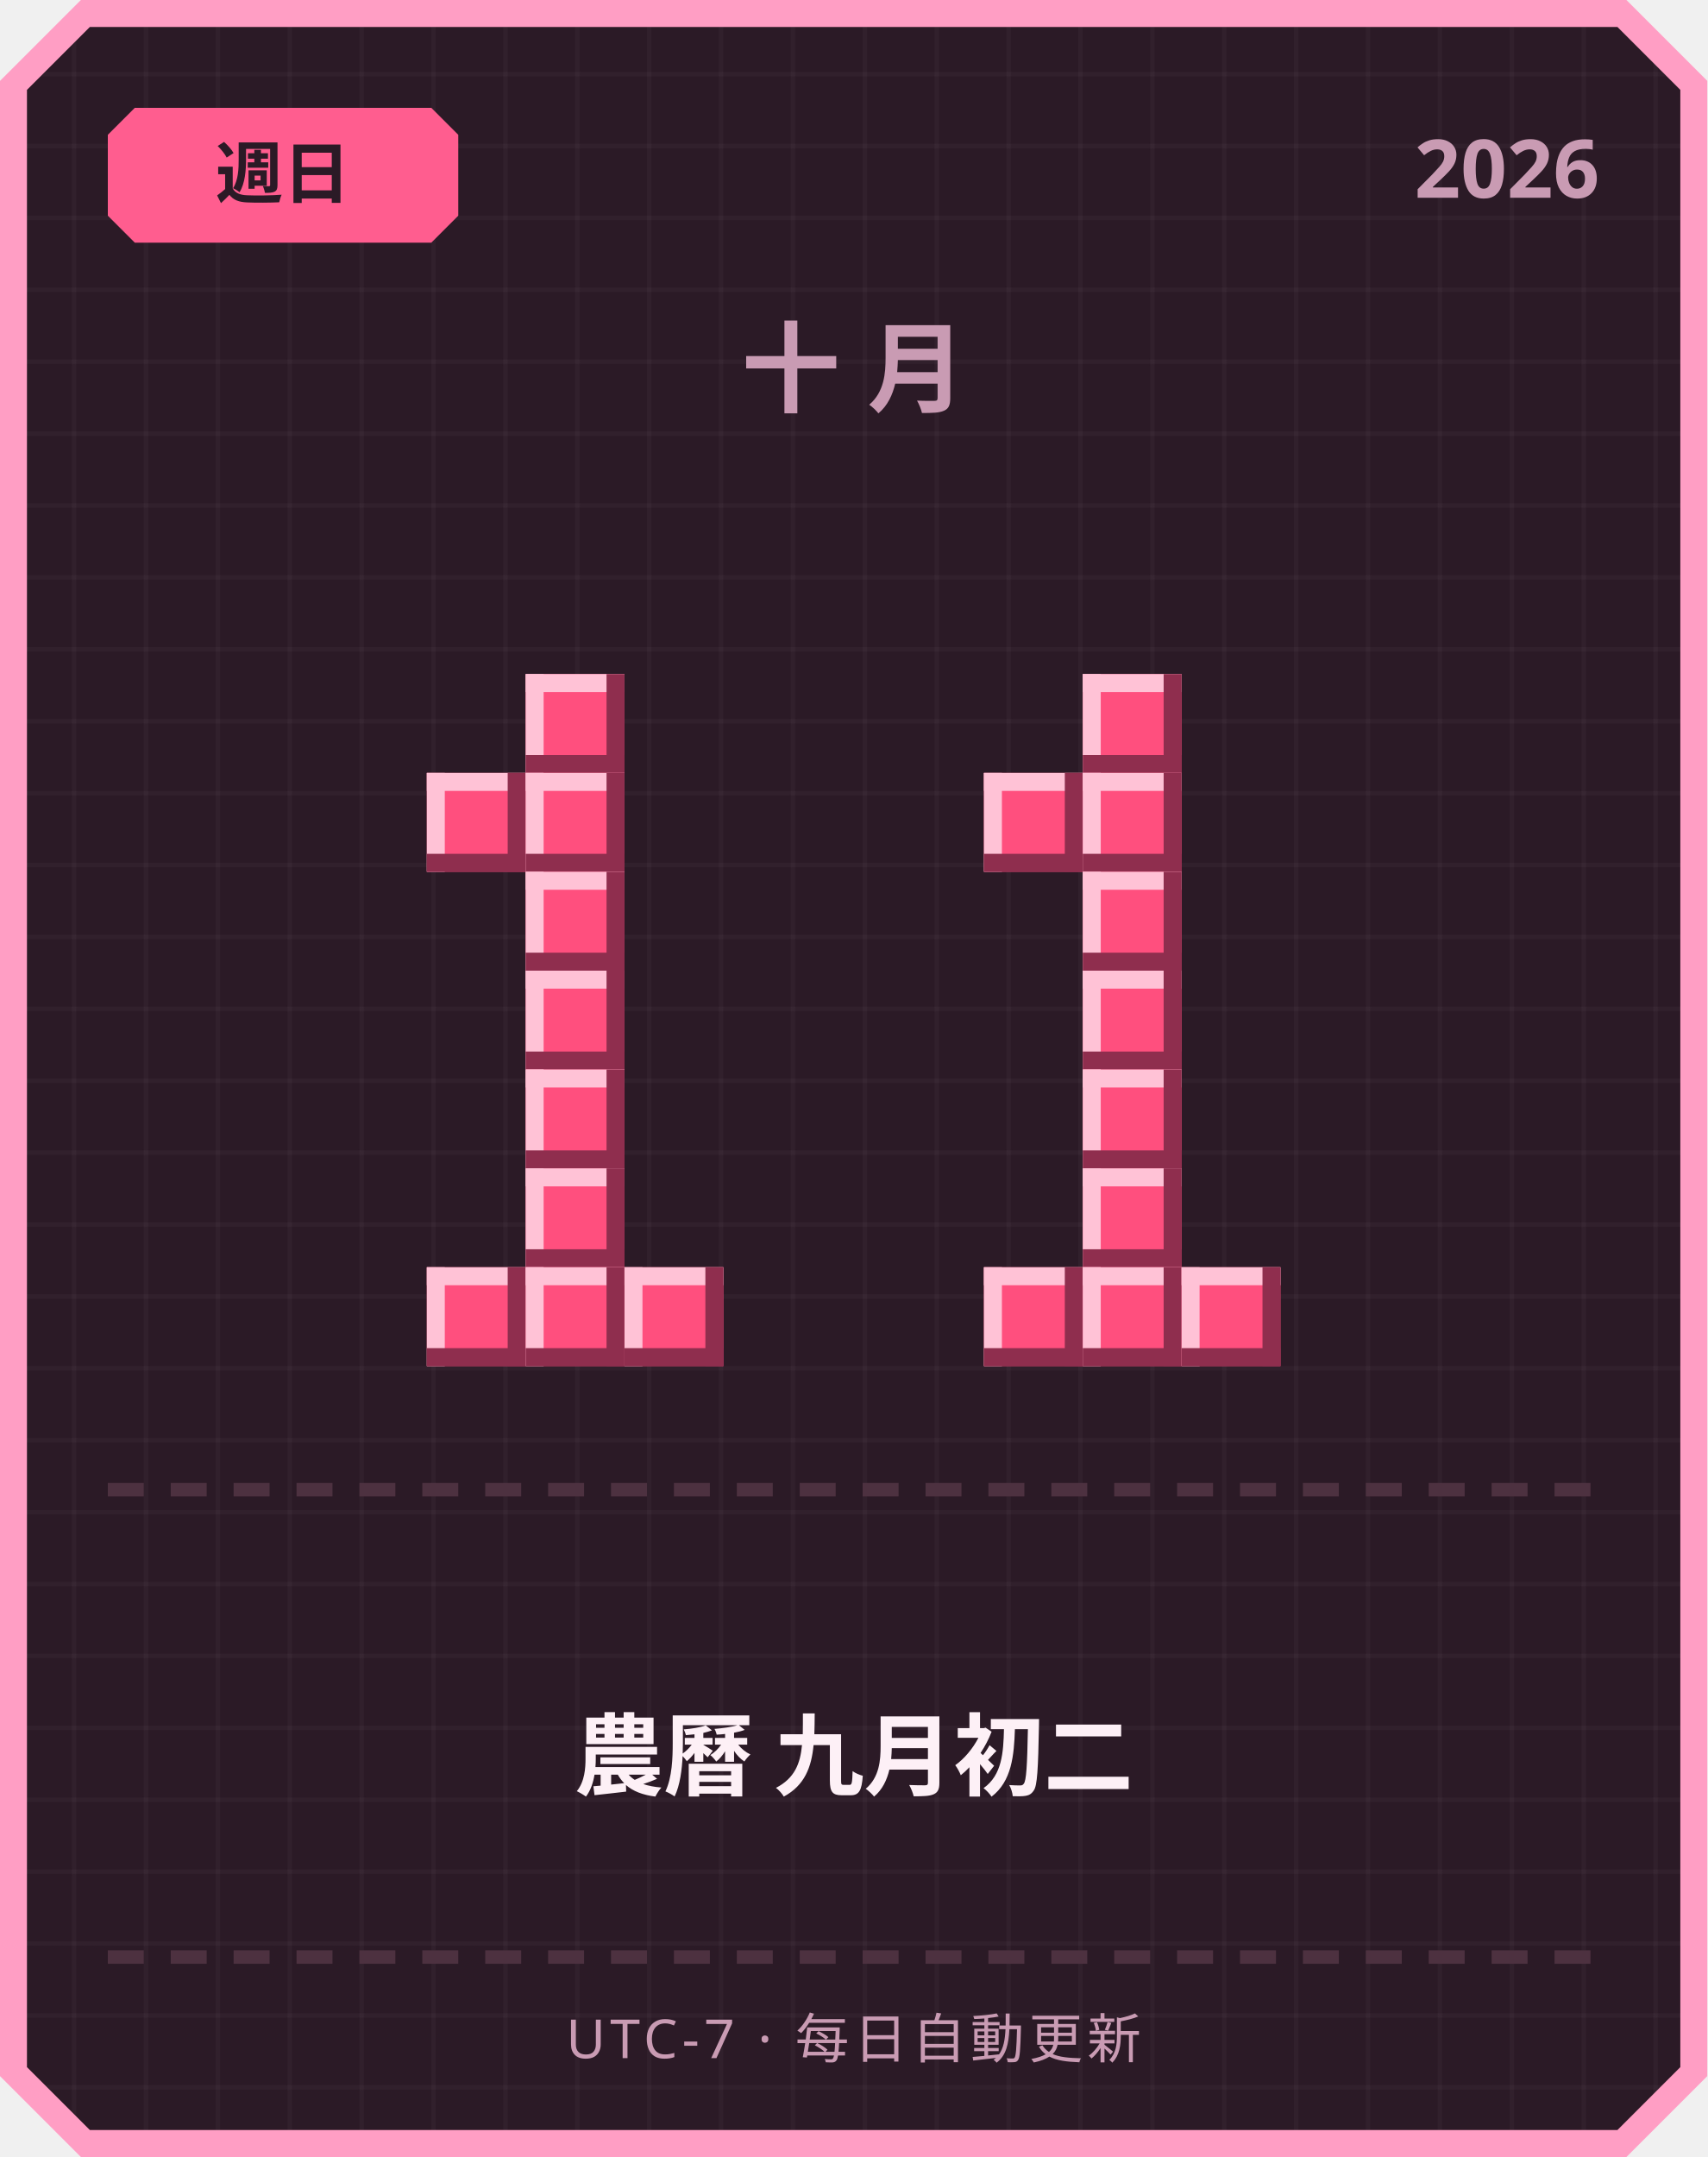
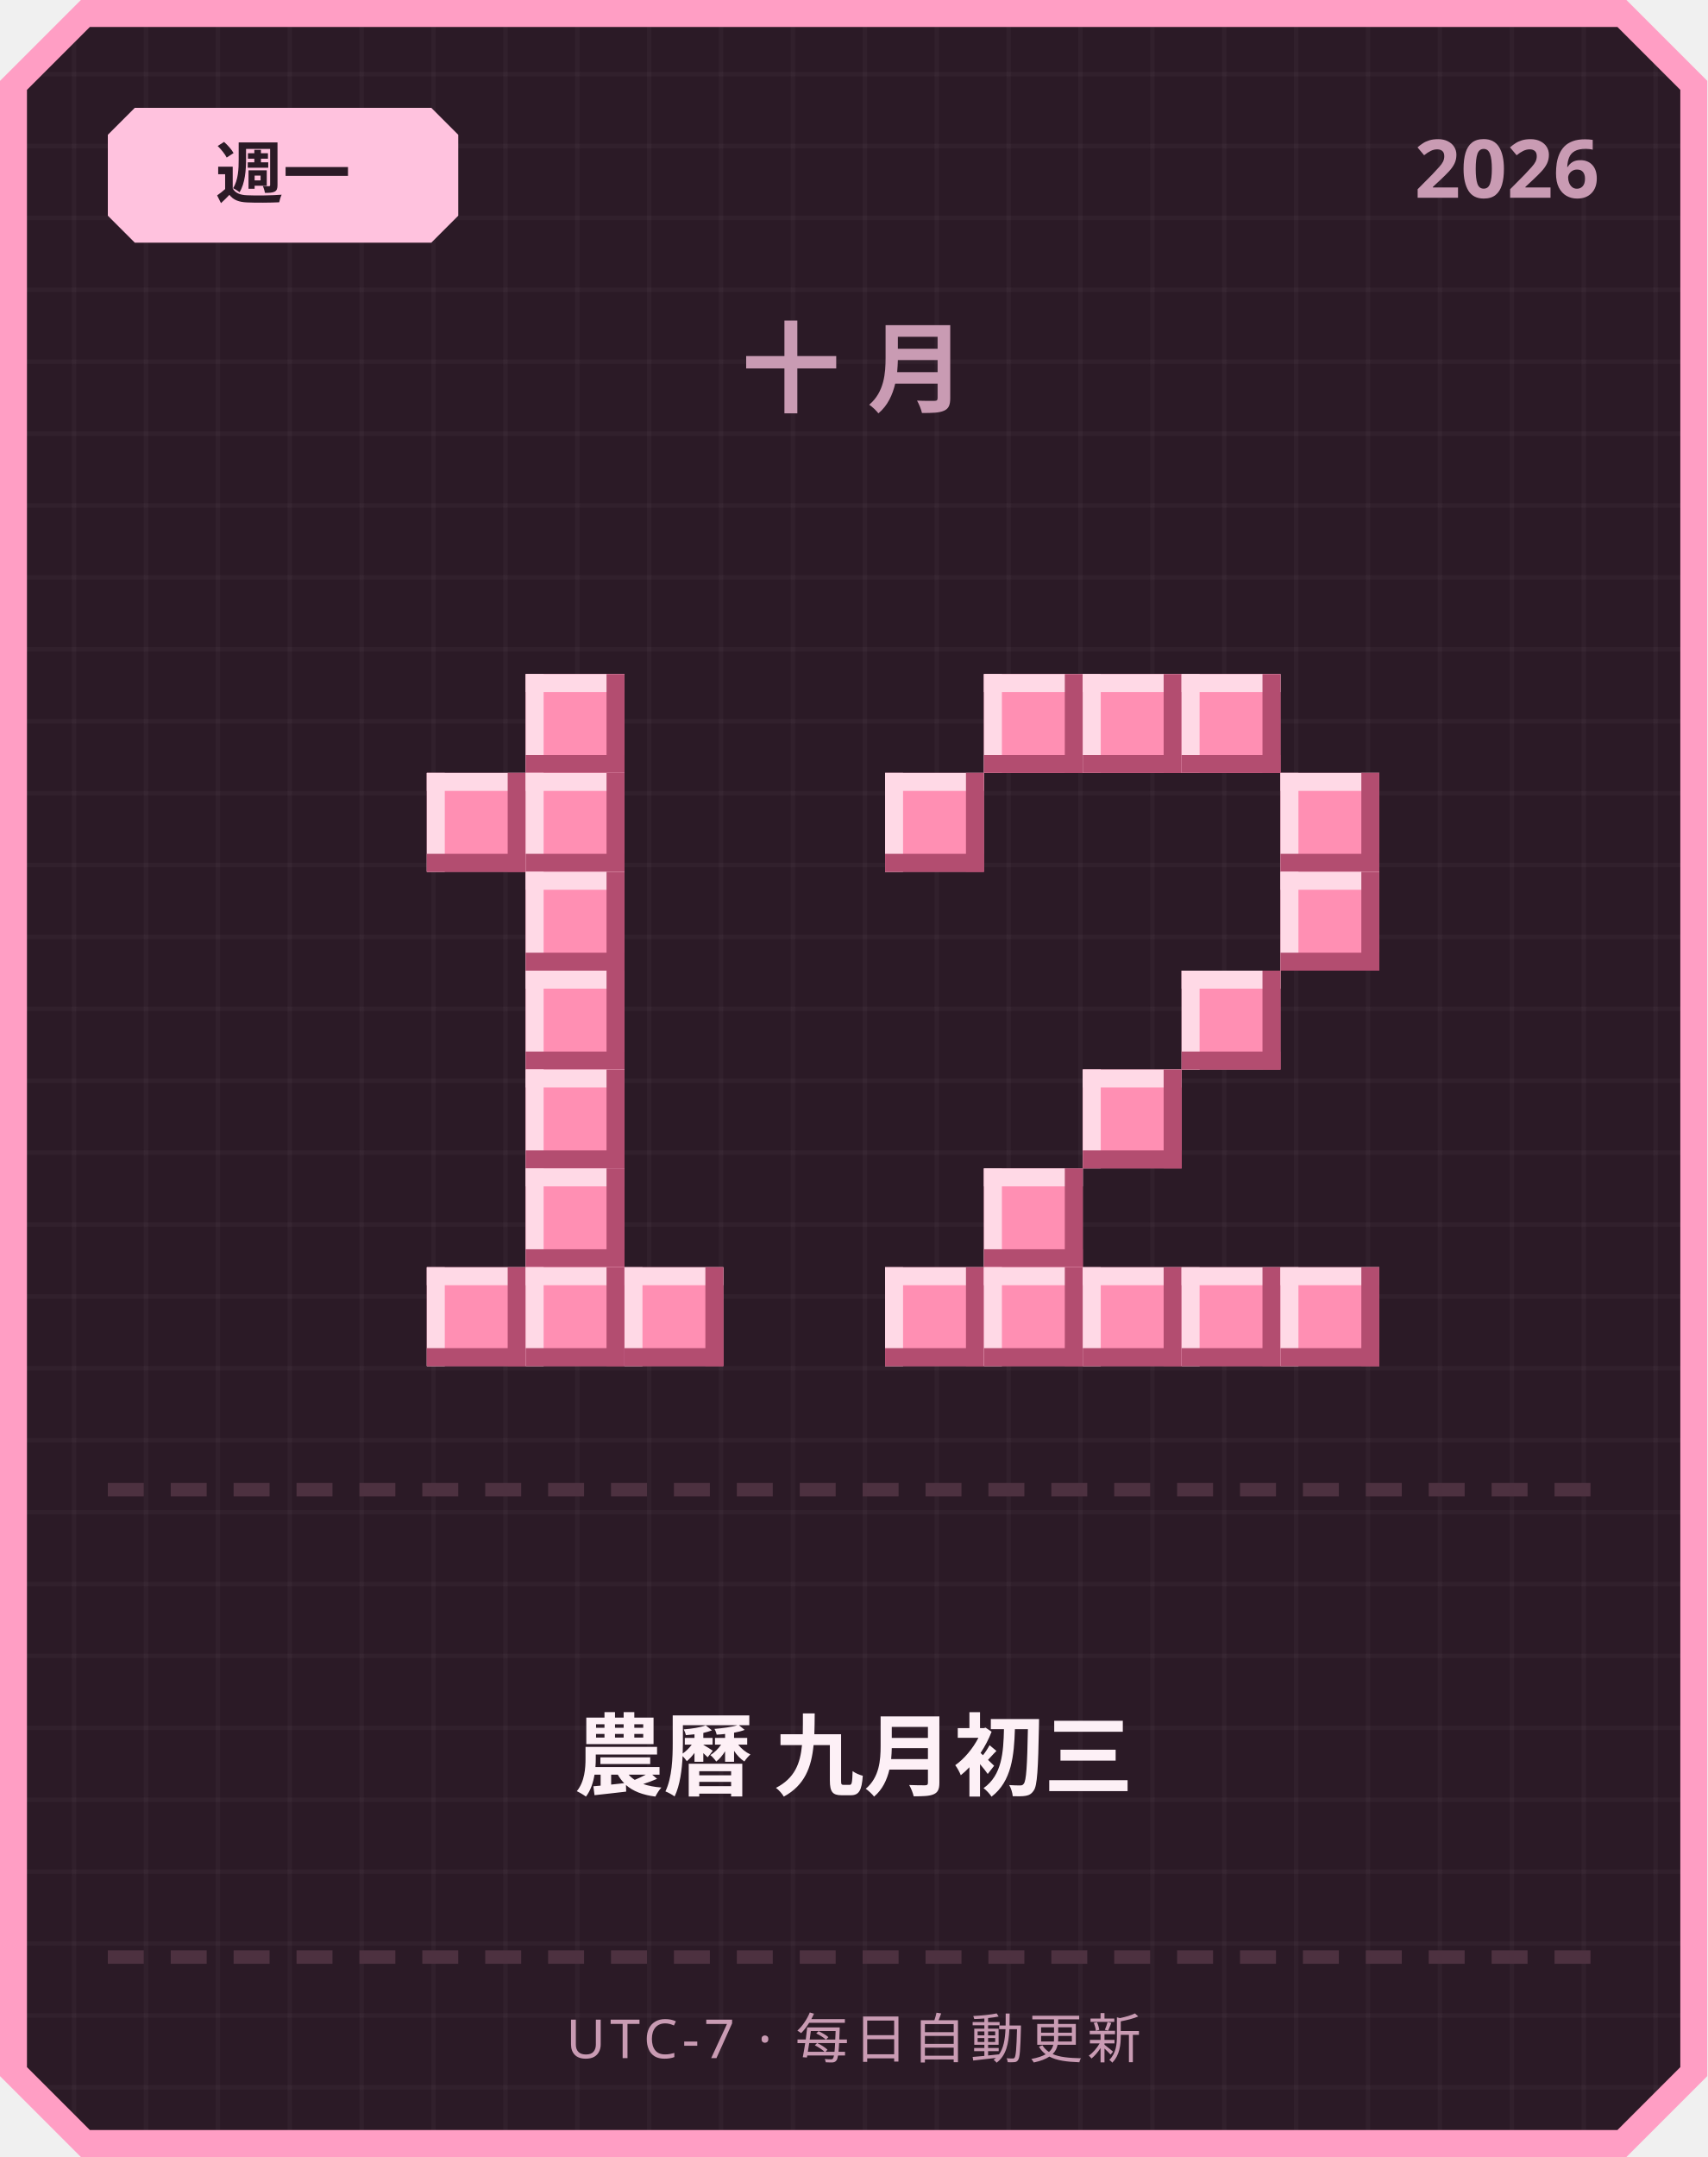
<svg xmlns="http://www.w3.org/2000/svg" width="380" height="480" viewBox="0 0 380 480">
  <defs>
    <pattern id="grid" width="16" height="16" patternUnits="userSpaceOnUse">
      <rect width="16" height="16" fill="#2b1a26" />
      <rect width="1" height="16" fill="#ffffff" opacity="0.03" />
      <rect width="16" height="1" fill="#ffffff" opacity="0.03" />
    </pattern>
  </defs>
  <path d="M 18,0 L 362,0 L 380,18 L 380,462 L 362,480 L 18,480 L 0,462 L 0,18 Z" fill="#ff9ec4" />
  <path d="M 20,6 L 360,6 L 374,20 L 374,460 L 360,474 L 20,474 L 6,460 L 6,20 Z" fill="url(#grid)" />
-   <path d="M 30,24 L 96,24 L 102,30 L 102,48 L 96,54 L 30,54 L 24,48 L 24,30 Z" fill="#ff5d8f" />
-   <text x="63" y="44" text-anchor="middle" font-family="'Segoe UI', sans-serif" font-size="15" font-weight="700" fill="#2b1a26">週日</text>
+   <path d="M 30,24 L 96,24 L 102,30 L 102,48 L 96,54 L 30,54 L 24,48 L 24,30 Z" fill="#ffc2de" />
+   <text x="63" y="44" text-anchor="middle" font-family="'Segoe UI', sans-serif" font-size="15" font-weight="700" fill="#2b1a26">週一</text>
  <text x="356" y="44" text-anchor="end" font-family="'Segoe UI', sans-serif" font-size="18" font-weight="700" fill="#c99bb3">2026</text>
  <text x="190" y="90" text-anchor="middle" font-family="'Segoe UI', sans-serif" font-size="22" font-weight="700" letter-spacing="6" fill="#c99bb3">十月</text>
-   <rect x="117" y="150" width="22" height="22" fill="#ff4f7e" />
-   <rect x="117" y="150" width="22" height="4" fill="#ffc2d6" />
-   <rect x="117" y="150" width="4" height="22" fill="#ffc2d6" />
-   <rect x="117" y="168" width="22" height="4" fill="#8f2e4e" />
-   <rect x="135" y="150" width="4" height="22" fill="#8f2e4e" />
-   <rect x="95" y="172" width="22" height="22" fill="#ff4f7e" />
-   <rect x="95" y="172" width="22" height="4" fill="#ffc2d6" />
-   <rect x="95" y="172" width="4" height="22" fill="#ffc2d6" />
-   <rect x="95" y="190" width="22" height="4" fill="#8f2e4e" />
-   <rect x="113" y="172" width="4" height="22" fill="#8f2e4e" />
-   <rect x="117" y="172" width="22" height="22" fill="#ff4f7e" />
-   <rect x="117" y="172" width="22" height="4" fill="#ffc2d6" />
-   <rect x="117" y="172" width="4" height="22" fill="#ffc2d6" />
-   <rect x="117" y="190" width="22" height="4" fill="#8f2e4e" />
-   <rect x="135" y="172" width="4" height="22" fill="#8f2e4e" />
-   <rect x="117" y="194" width="22" height="22" fill="#ff4f7e" />
-   <rect x="117" y="194" width="22" height="4" fill="#ffc2d6" />
-   <rect x="117" y="194" width="4" height="22" fill="#ffc2d6" />
-   <rect x="117" y="212" width="22" height="4" fill="#8f2e4e" />
-   <rect x="135" y="194" width="4" height="22" fill="#8f2e4e" />
-   <rect x="117" y="216" width="22" height="22" fill="#ff4f7e" />
-   <rect x="117" y="216" width="22" height="4" fill="#ffc2d6" />
-   <rect x="117" y="216" width="4" height="22" fill="#ffc2d6" />
-   <rect x="117" y="234" width="22" height="4" fill="#8f2e4e" />
-   <rect x="135" y="216" width="4" height="22" fill="#8f2e4e" />
-   <rect x="117" y="238" width="22" height="22" fill="#ff4f7e" />
-   <rect x="117" y="238" width="22" height="4" fill="#ffc2d6" />
-   <rect x="117" y="238" width="4" height="22" fill="#ffc2d6" />
-   <rect x="117" y="256" width="22" height="4" fill="#8f2e4e" />
-   <rect x="135" y="238" width="4" height="22" fill="#8f2e4e" />
-   <rect x="117" y="260" width="22" height="22" fill="#ff4f7e" />
-   <rect x="117" y="260" width="22" height="4" fill="#ffc2d6" />
-   <rect x="117" y="260" width="4" height="22" fill="#ffc2d6" />
-   <rect x="117" y="278" width="22" height="4" fill="#8f2e4e" />
-   <rect x="135" y="260" width="4" height="22" fill="#8f2e4e" />
-   <rect x="95" y="282" width="22" height="22" fill="#ff4f7e" />
-   <rect x="95" y="282" width="22" height="4" fill="#ffc2d6" />
-   <rect x="95" y="282" width="4" height="22" fill="#ffc2d6" />
-   <rect x="95" y="300" width="22" height="4" fill="#8f2e4e" />
-   <rect x="113" y="282" width="4" height="22" fill="#8f2e4e" />
-   <rect x="117" y="282" width="22" height="22" fill="#ff4f7e" />
-   <rect x="117" y="282" width="22" height="4" fill="#ffc2d6" />
-   <rect x="117" y="282" width="4" height="22" fill="#ffc2d6" />
-   <rect x="117" y="300" width="22" height="4" fill="#8f2e4e" />
-   <rect x="135" y="282" width="4" height="22" fill="#8f2e4e" />
-   <rect x="139" y="282" width="22" height="22" fill="#ff4f7e" />
-   <rect x="139" y="282" width="22" height="4" fill="#ffc2d6" />
-   <rect x="139" y="282" width="4" height="22" fill="#ffc2d6" />
-   <rect x="139" y="300" width="22" height="4" fill="#8f2e4e" />
-   <rect x="157" y="282" width="4" height="22" fill="#8f2e4e" />
-   <rect x="241" y="150" width="22" height="22" fill="#ff4f7e" />
-   <rect x="241" y="150" width="22" height="4" fill="#ffc2d6" />
-   <rect x="241" y="150" width="4" height="22" fill="#ffc2d6" />
-   <rect x="241" y="168" width="22" height="4" fill="#8f2e4e" />
-   <rect x="259" y="150" width="4" height="22" fill="#8f2e4e" />
-   <rect x="219" y="172" width="22" height="22" fill="#ff4f7e" />
-   <rect x="219" y="172" width="22" height="4" fill="#ffc2d6" />
-   <rect x="219" y="172" width="4" height="22" fill="#ffc2d6" />
-   <rect x="219" y="190" width="22" height="4" fill="#8f2e4e" />
-   <rect x="237" y="172" width="4" height="22" fill="#8f2e4e" />
-   <rect x="241" y="172" width="22" height="22" fill="#ff4f7e" />
-   <rect x="241" y="172" width="22" height="4" fill="#ffc2d6" />
-   <rect x="241" y="172" width="4" height="22" fill="#ffc2d6" />
-   <rect x="241" y="190" width="22" height="4" fill="#8f2e4e" />
-   <rect x="259" y="172" width="4" height="22" fill="#8f2e4e" />
-   <rect x="241" y="194" width="22" height="22" fill="#ff4f7e" />
-   <rect x="241" y="194" width="22" height="4" fill="#ffc2d6" />
-   <rect x="241" y="194" width="4" height="22" fill="#ffc2d6" />
-   <rect x="241" y="212" width="22" height="4" fill="#8f2e4e" />
-   <rect x="259" y="194" width="4" height="22" fill="#8f2e4e" />
-   <rect x="241" y="216" width="22" height="22" fill="#ff4f7e" />
-   <rect x="241" y="216" width="22" height="4" fill="#ffc2d6" />
-   <rect x="241" y="216" width="4" height="22" fill="#ffc2d6" />
-   <rect x="241" y="234" width="22" height="4" fill="#8f2e4e" />
-   <rect x="259" y="216" width="4" height="22" fill="#8f2e4e" />
-   <rect x="241" y="238" width="22" height="22" fill="#ff4f7e" />
-   <rect x="241" y="238" width="22" height="4" fill="#ffc2d6" />
-   <rect x="241" y="238" width="4" height="22" fill="#ffc2d6" />
-   <rect x="241" y="256" width="22" height="4" fill="#8f2e4e" />
-   <rect x="259" y="238" width="4" height="22" fill="#8f2e4e" />
-   <rect x="241" y="260" width="22" height="22" fill="#ff4f7e" />
-   <rect x="241" y="260" width="22" height="4" fill="#ffc2d6" />
-   <rect x="241" y="260" width="4" height="22" fill="#ffc2d6" />
-   <rect x="241" y="278" width="22" height="4" fill="#8f2e4e" />
-   <rect x="259" y="260" width="4" height="22" fill="#8f2e4e" />
-   <rect x="219" y="282" width="22" height="22" fill="#ff4f7e" />
-   <rect x="219" y="282" width="22" height="4" fill="#ffc2d6" />
-   <rect x="219" y="282" width="4" height="22" fill="#ffc2d6" />
-   <rect x="219" y="300" width="22" height="4" fill="#8f2e4e" />
-   <rect x="237" y="282" width="4" height="22" fill="#8f2e4e" />
-   <rect x="241" y="282" width="22" height="22" fill="#ff4f7e" />
-   <rect x="241" y="282" width="22" height="4" fill="#ffc2d6" />
-   <rect x="241" y="282" width="4" height="22" fill="#ffc2d6" />
-   <rect x="241" y="300" width="22" height="4" fill="#8f2e4e" />
-   <rect x="259" y="282" width="4" height="22" fill="#8f2e4e" />
-   <rect x="263" y="282" width="22" height="22" fill="#ff4f7e" />
-   <rect x="263" y="282" width="22" height="4" fill="#ffc2d6" />
-   <rect x="263" y="282" width="4" height="22" fill="#ffc2d6" />
-   <rect x="263" y="300" width="22" height="4" fill="#8f2e4e" />
-   <rect x="281" y="282" width="4" height="22" fill="#8f2e4e" />
+   <rect x="117" y="150" width="22" height="22" fill="#ff8fb3" />
+   <rect x="117" y="150" width="22" height="4" fill="#ffd9e6" />
+   <rect x="117" y="150" width="4" height="22" fill="#ffd9e6" />
+   <rect x="117" y="168" width="22" height="4" fill="#b34d70" />
+   <rect x="135" y="150" width="4" height="22" fill="#b34d70" />
+   <rect x="95" y="172" width="22" height="22" fill="#ff8fb3" />
+   <rect x="95" y="172" width="22" height="4" fill="#ffd9e6" />
+   <rect x="95" y="172" width="4" height="22" fill="#ffd9e6" />
+   <rect x="95" y="190" width="22" height="4" fill="#b34d70" />
+   <rect x="113" y="172" width="4" height="22" fill="#b34d70" />
+   <rect x="117" y="172" width="22" height="22" fill="#ff8fb3" />
+   <rect x="117" y="172" width="22" height="4" fill="#ffd9e6" />
+   <rect x="117" y="172" width="4" height="22" fill="#ffd9e6" />
+   <rect x="117" y="190" width="22" height="4" fill="#b34d70" />
+   <rect x="135" y="172" width="4" height="22" fill="#b34d70" />
+   <rect x="117" y="194" width="22" height="22" fill="#ff8fb3" />
+   <rect x="117" y="194" width="22" height="4" fill="#ffd9e6" />
+   <rect x="117" y="194" width="4" height="22" fill="#ffd9e6" />
+   <rect x="117" y="212" width="22" height="4" fill="#b34d70" />
+   <rect x="135" y="194" width="4" height="22" fill="#b34d70" />
+   <rect x="117" y="216" width="22" height="22" fill="#ff8fb3" />
+   <rect x="117" y="216" width="22" height="4" fill="#ffd9e6" />
+   <rect x="117" y="216" width="4" height="22" fill="#ffd9e6" />
+   <rect x="117" y="234" width="22" height="4" fill="#b34d70" />
+   <rect x="135" y="216" width="4" height="22" fill="#b34d70" />
+   <rect x="117" y="238" width="22" height="22" fill="#ff8fb3" />
+   <rect x="117" y="238" width="22" height="4" fill="#ffd9e6" />
+   <rect x="117" y="238" width="4" height="22" fill="#ffd9e6" />
+   <rect x="117" y="256" width="22" height="4" fill="#b34d70" />
+   <rect x="135" y="238" width="4" height="22" fill="#b34d70" />
+   <rect x="117" y="260" width="22" height="22" fill="#ff8fb3" />
+   <rect x="117" y="260" width="22" height="4" fill="#ffd9e6" />
+   <rect x="117" y="260" width="4" height="22" fill="#ffd9e6" />
+   <rect x="117" y="278" width="22" height="4" fill="#b34d70" />
+   <rect x="135" y="260" width="4" height="22" fill="#b34d70" />
+   <rect x="95" y="282" width="22" height="22" fill="#ff8fb3" />
+   <rect x="95" y="282" width="22" height="4" fill="#ffd9e6" />
+   <rect x="95" y="282" width="4" height="22" fill="#ffd9e6" />
+   <rect x="95" y="300" width="22" height="4" fill="#b34d70" />
+   <rect x="113" y="282" width="4" height="22" fill="#b34d70" />
+   <rect x="117" y="282" width="22" height="22" fill="#ff8fb3" />
+   <rect x="117" y="282" width="22" height="4" fill="#ffd9e6" />
+   <rect x="117" y="282" width="4" height="22" fill="#ffd9e6" />
+   <rect x="117" y="300" width="22" height="4" fill="#b34d70" />
+   <rect x="135" y="282" width="4" height="22" fill="#b34d70" />
+   <rect x="139" y="282" width="22" height="22" fill="#ff8fb3" />
+   <rect x="139" y="282" width="22" height="4" fill="#ffd9e6" />
+   <rect x="139" y="282" width="4" height="22" fill="#ffd9e6" />
+   <rect x="139" y="300" width="22" height="4" fill="#b34d70" />
+   <rect x="157" y="282" width="4" height="22" fill="#b34d70" />
+   <rect x="219" y="150" width="22" height="22" fill="#ff8fb3" />
+   <rect x="219" y="150" width="22" height="4" fill="#ffd9e6" />
+   <rect x="219" y="150" width="4" height="22" fill="#ffd9e6" />
+   <rect x="219" y="168" width="22" height="4" fill="#b34d70" />
+   <rect x="237" y="150" width="4" height="22" fill="#b34d70" />
+   <rect x="241" y="150" width="22" height="22" fill="#ff8fb3" />
+   <rect x="241" y="150" width="22" height="4" fill="#ffd9e6" />
+   <rect x="241" y="150" width="4" height="22" fill="#ffd9e6" />
+   <rect x="241" y="168" width="22" height="4" fill="#b34d70" />
+   <rect x="259" y="150" width="4" height="22" fill="#b34d70" />
+   <rect x="263" y="150" width="22" height="22" fill="#ff8fb3" />
+   <rect x="263" y="150" width="22" height="4" fill="#ffd9e6" />
+   <rect x="263" y="150" width="4" height="22" fill="#ffd9e6" />
+   <rect x="263" y="168" width="22" height="4" fill="#b34d70" />
+   <rect x="281" y="150" width="4" height="22" fill="#b34d70" />
+   <rect x="197" y="172" width="22" height="22" fill="#ff8fb3" />
+   <rect x="197" y="172" width="22" height="4" fill="#ffd9e6" />
+   <rect x="197" y="172" width="4" height="22" fill="#ffd9e6" />
+   <rect x="197" y="190" width="22" height="4" fill="#b34d70" />
+   <rect x="215" y="172" width="4" height="22" fill="#b34d70" />
+   <rect x="285" y="172" width="22" height="22" fill="#ff8fb3" />
+   <rect x="285" y="172" width="22" height="4" fill="#ffd9e6" />
+   <rect x="285" y="172" width="4" height="22" fill="#ffd9e6" />
+   <rect x="285" y="190" width="22" height="4" fill="#b34d70" />
+   <rect x="303" y="172" width="4" height="22" fill="#b34d70" />
+   <rect x="285" y="194" width="22" height="22" fill="#ff8fb3" />
+   <rect x="285" y="194" width="22" height="4" fill="#ffd9e6" />
+   <rect x="285" y="194" width="4" height="22" fill="#ffd9e6" />
+   <rect x="285" y="212" width="22" height="4" fill="#b34d70" />
+   <rect x="303" y="194" width="4" height="22" fill="#b34d70" />
+   <rect x="263" y="216" width="22" height="22" fill="#ff8fb3" />
+   <rect x="263" y="216" width="22" height="4" fill="#ffd9e6" />
+   <rect x="263" y="216" width="4" height="22" fill="#ffd9e6" />
+   <rect x="263" y="234" width="22" height="4" fill="#b34d70" />
+   <rect x="281" y="216" width="4" height="22" fill="#b34d70" />
+   <rect x="241" y="238" width="22" height="22" fill="#ff8fb3" />
+   <rect x="241" y="238" width="22" height="4" fill="#ffd9e6" />
+   <rect x="241" y="238" width="4" height="22" fill="#ffd9e6" />
+   <rect x="241" y="256" width="22" height="4" fill="#b34d70" />
+   <rect x="259" y="238" width="4" height="22" fill="#b34d70" />
+   <rect x="219" y="260" width="22" height="22" fill="#ff8fb3" />
+   <rect x="219" y="260" width="22" height="4" fill="#ffd9e6" />
+   <rect x="219" y="260" width="4" height="22" fill="#ffd9e6" />
+   <rect x="219" y="278" width="22" height="4" fill="#b34d70" />
+   <rect x="237" y="260" width="4" height="22" fill="#b34d70" />
+   <rect x="197" y="282" width="22" height="22" fill="#ff8fb3" />
+   <rect x="197" y="282" width="22" height="4" fill="#ffd9e6" />
+   <rect x="197" y="282" width="4" height="22" fill="#ffd9e6" />
+   <rect x="197" y="300" width="22" height="4" fill="#b34d70" />
+   <rect x="215" y="282" width="4" height="22" fill="#b34d70" />
+   <rect x="219" y="282" width="22" height="22" fill="#ff8fb3" />
+   <rect x="219" y="282" width="22" height="4" fill="#ffd9e6" />
+   <rect x="219" y="282" width="4" height="22" fill="#ffd9e6" />
+   <rect x="219" y="300" width="22" height="4" fill="#b34d70" />
+   <rect x="237" y="282" width="4" height="22" fill="#b34d70" />
+   <rect x="241" y="282" width="22" height="22" fill="#ff8fb3" />
+   <rect x="241" y="282" width="22" height="4" fill="#ffd9e6" />
+   <rect x="241" y="282" width="4" height="22" fill="#ffd9e6" />
+   <rect x="241" y="300" width="22" height="4" fill="#b34d70" />
+   <rect x="259" y="282" width="4" height="22" fill="#b34d70" />
+   <rect x="263" y="282" width="22" height="22" fill="#ff8fb3" />
+   <rect x="263" y="282" width="22" height="4" fill="#ffd9e6" />
+   <rect x="263" y="282" width="4" height="22" fill="#ffd9e6" />
+   <rect x="263" y="300" width="22" height="4" fill="#b34d70" />
+   <rect x="281" y="282" width="4" height="22" fill="#b34d70" />
+   <rect x="285" y="282" width="22" height="22" fill="#ff8fb3" />
+   <rect x="285" y="282" width="22" height="4" fill="#ffd9e6" />
+   <rect x="285" y="282" width="4" height="22" fill="#ffd9e6" />
+   <rect x="285" y="300" width="22" height="4" fill="#b34d70" />
+   <rect x="303" y="282" width="4" height="22" fill="#b34d70" />
  <rect x="24" y="330" width="8" height="3" fill="#4d3140" />
  <rect x="38" y="330" width="8" height="3" fill="#4d3140" />
  <rect x="52" y="330" width="8" height="3" fill="#4d3140" />
  <rect x="66" y="330" width="8" height="3" fill="#4d3140" />
  <rect x="80" y="330" width="8" height="3" fill="#4d3140" />
  <rect x="94" y="330" width="8" height="3" fill="#4d3140" />
  <rect x="108" y="330" width="8" height="3" fill="#4d3140" />
  <rect x="122" y="330" width="8" height="3" fill="#4d3140" />
  <rect x="136" y="330" width="8" height="3" fill="#4d3140" />
  <rect x="150" y="330" width="8" height="3" fill="#4d3140" />
  <rect x="164" y="330" width="8" height="3" fill="#4d3140" />
  <rect x="178" y="330" width="8" height="3" fill="#4d3140" />
  <rect x="192" y="330" width="8" height="3" fill="#4d3140" />
  <rect x="206" y="330" width="8" height="3" fill="#4d3140" />
  <rect x="220" y="330" width="8" height="3" fill="#4d3140" />
  <rect x="234" y="330" width="8" height="3" fill="#4d3140" />
  <rect x="248" y="330" width="8" height="3" fill="#4d3140" />
  <rect x="262" y="330" width="8" height="3" fill="#4d3140" />
  <rect x="276" y="330" width="8" height="3" fill="#4d3140" />
  <rect x="290" y="330" width="8" height="3" fill="#4d3140" />
  <rect x="304" y="330" width="8" height="3" fill="#4d3140" />
  <rect x="318" y="330" width="8" height="3" fill="#4d3140" />
  <rect x="332" y="330" width="8" height="3" fill="#4d3140" />
  <rect x="346" y="330" width="8" height="3" fill="#4d3140" />
-   <text x="190" y="398" text-anchor="middle" font-family="'Segoe UI', 'Microsoft JhengHei', sans-serif" font-size="20" font-weight="700" fill="#fdf0f6">農曆 九月初二</text>
+   <text x="190" y="398" text-anchor="middle" font-family="'Segoe UI', 'Microsoft JhengHei', sans-serif" font-size="20" font-weight="700" fill="#fdf0f6">農曆 九月初三</text>
  <rect x="24" y="434" width="8" height="3" fill="#4d3140" />
  <rect x="38" y="434" width="8" height="3" fill="#4d3140" />
  <rect x="52" y="434" width="8" height="3" fill="#4d3140" />
  <rect x="66" y="434" width="8" height="3" fill="#4d3140" />
  <rect x="80" y="434" width="8" height="3" fill="#4d3140" />
  <rect x="94" y="434" width="8" height="3" fill="#4d3140" />
  <rect x="108" y="434" width="8" height="3" fill="#4d3140" />
  <rect x="122" y="434" width="8" height="3" fill="#4d3140" />
  <rect x="136" y="434" width="8" height="3" fill="#4d3140" />
  <rect x="150" y="434" width="8" height="3" fill="#4d3140" />
  <rect x="164" y="434" width="8" height="3" fill="#4d3140" />
  <rect x="178" y="434" width="8" height="3" fill="#4d3140" />
  <rect x="192" y="434" width="8" height="3" fill="#4d3140" />
  <rect x="206" y="434" width="8" height="3" fill="#4d3140" />
  <rect x="220" y="434" width="8" height="3" fill="#4d3140" />
  <rect x="234" y="434" width="8" height="3" fill="#4d3140" />
  <rect x="248" y="434" width="8" height="3" fill="#4d3140" />
  <rect x="262" y="434" width="8" height="3" fill="#4d3140" />
  <rect x="276" y="434" width="8" height="3" fill="#4d3140" />
  <rect x="290" y="434" width="8" height="3" fill="#4d3140" />
  <rect x="304" y="434" width="8" height="3" fill="#4d3140" />
  <rect x="318" y="434" width="8" height="3" fill="#4d3140" />
  <rect x="332" y="434" width="8" height="3" fill="#4d3140" />
  <rect x="346" y="434" width="8" height="3" fill="#4d3140" />
  <text x="190" y="458" text-anchor="middle" font-family="'Segoe UI', sans-serif" font-size="12" letter-spacing="1" fill="#c99bb3">UTC-7 · 每日自動更新</text>
</svg>
